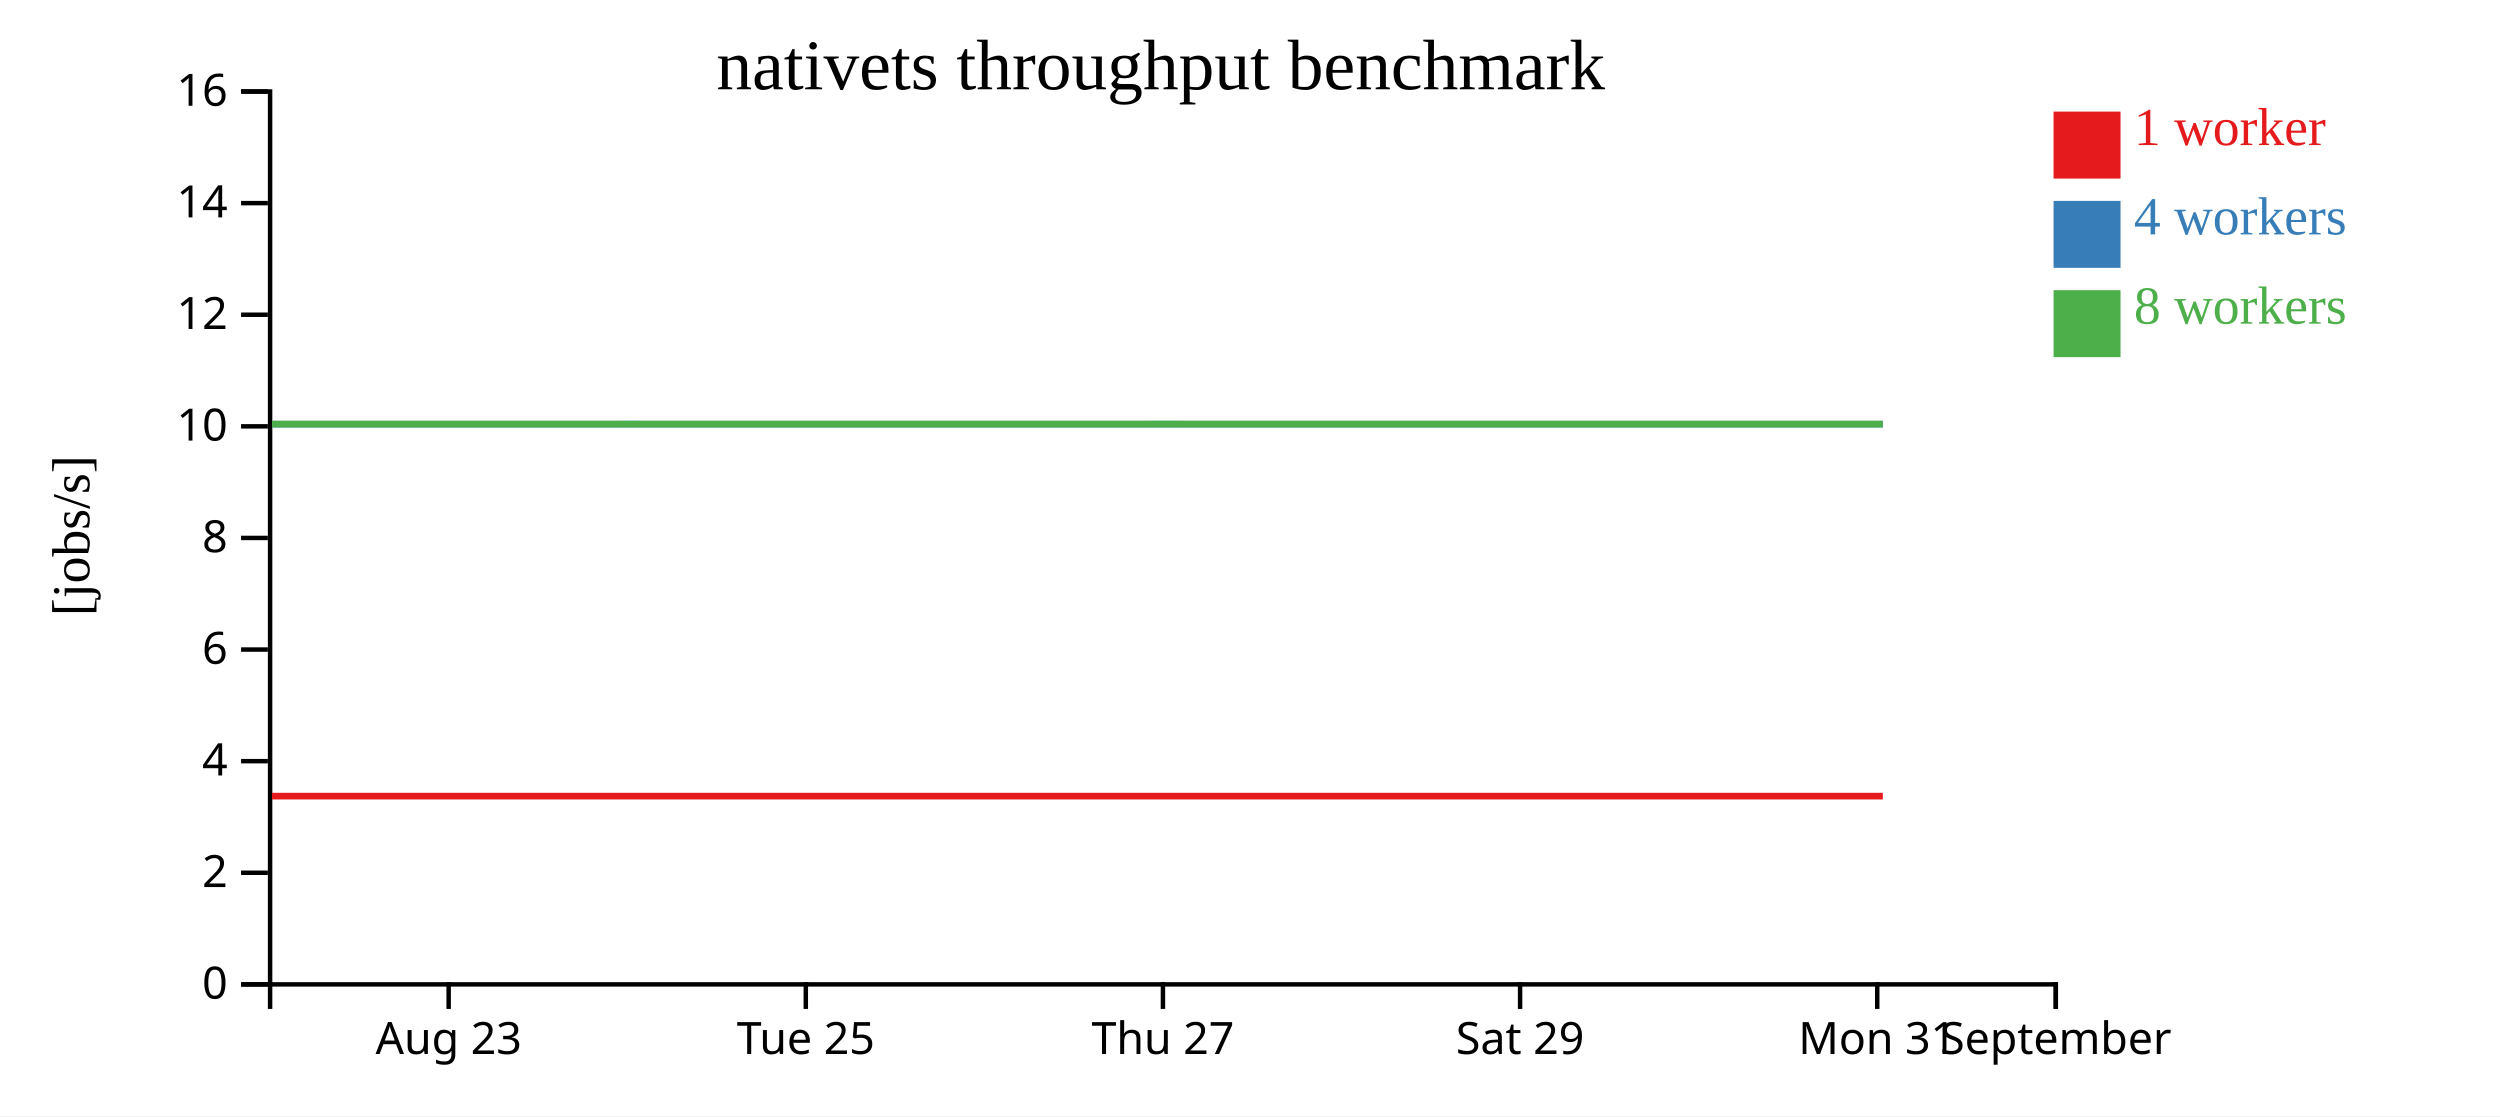
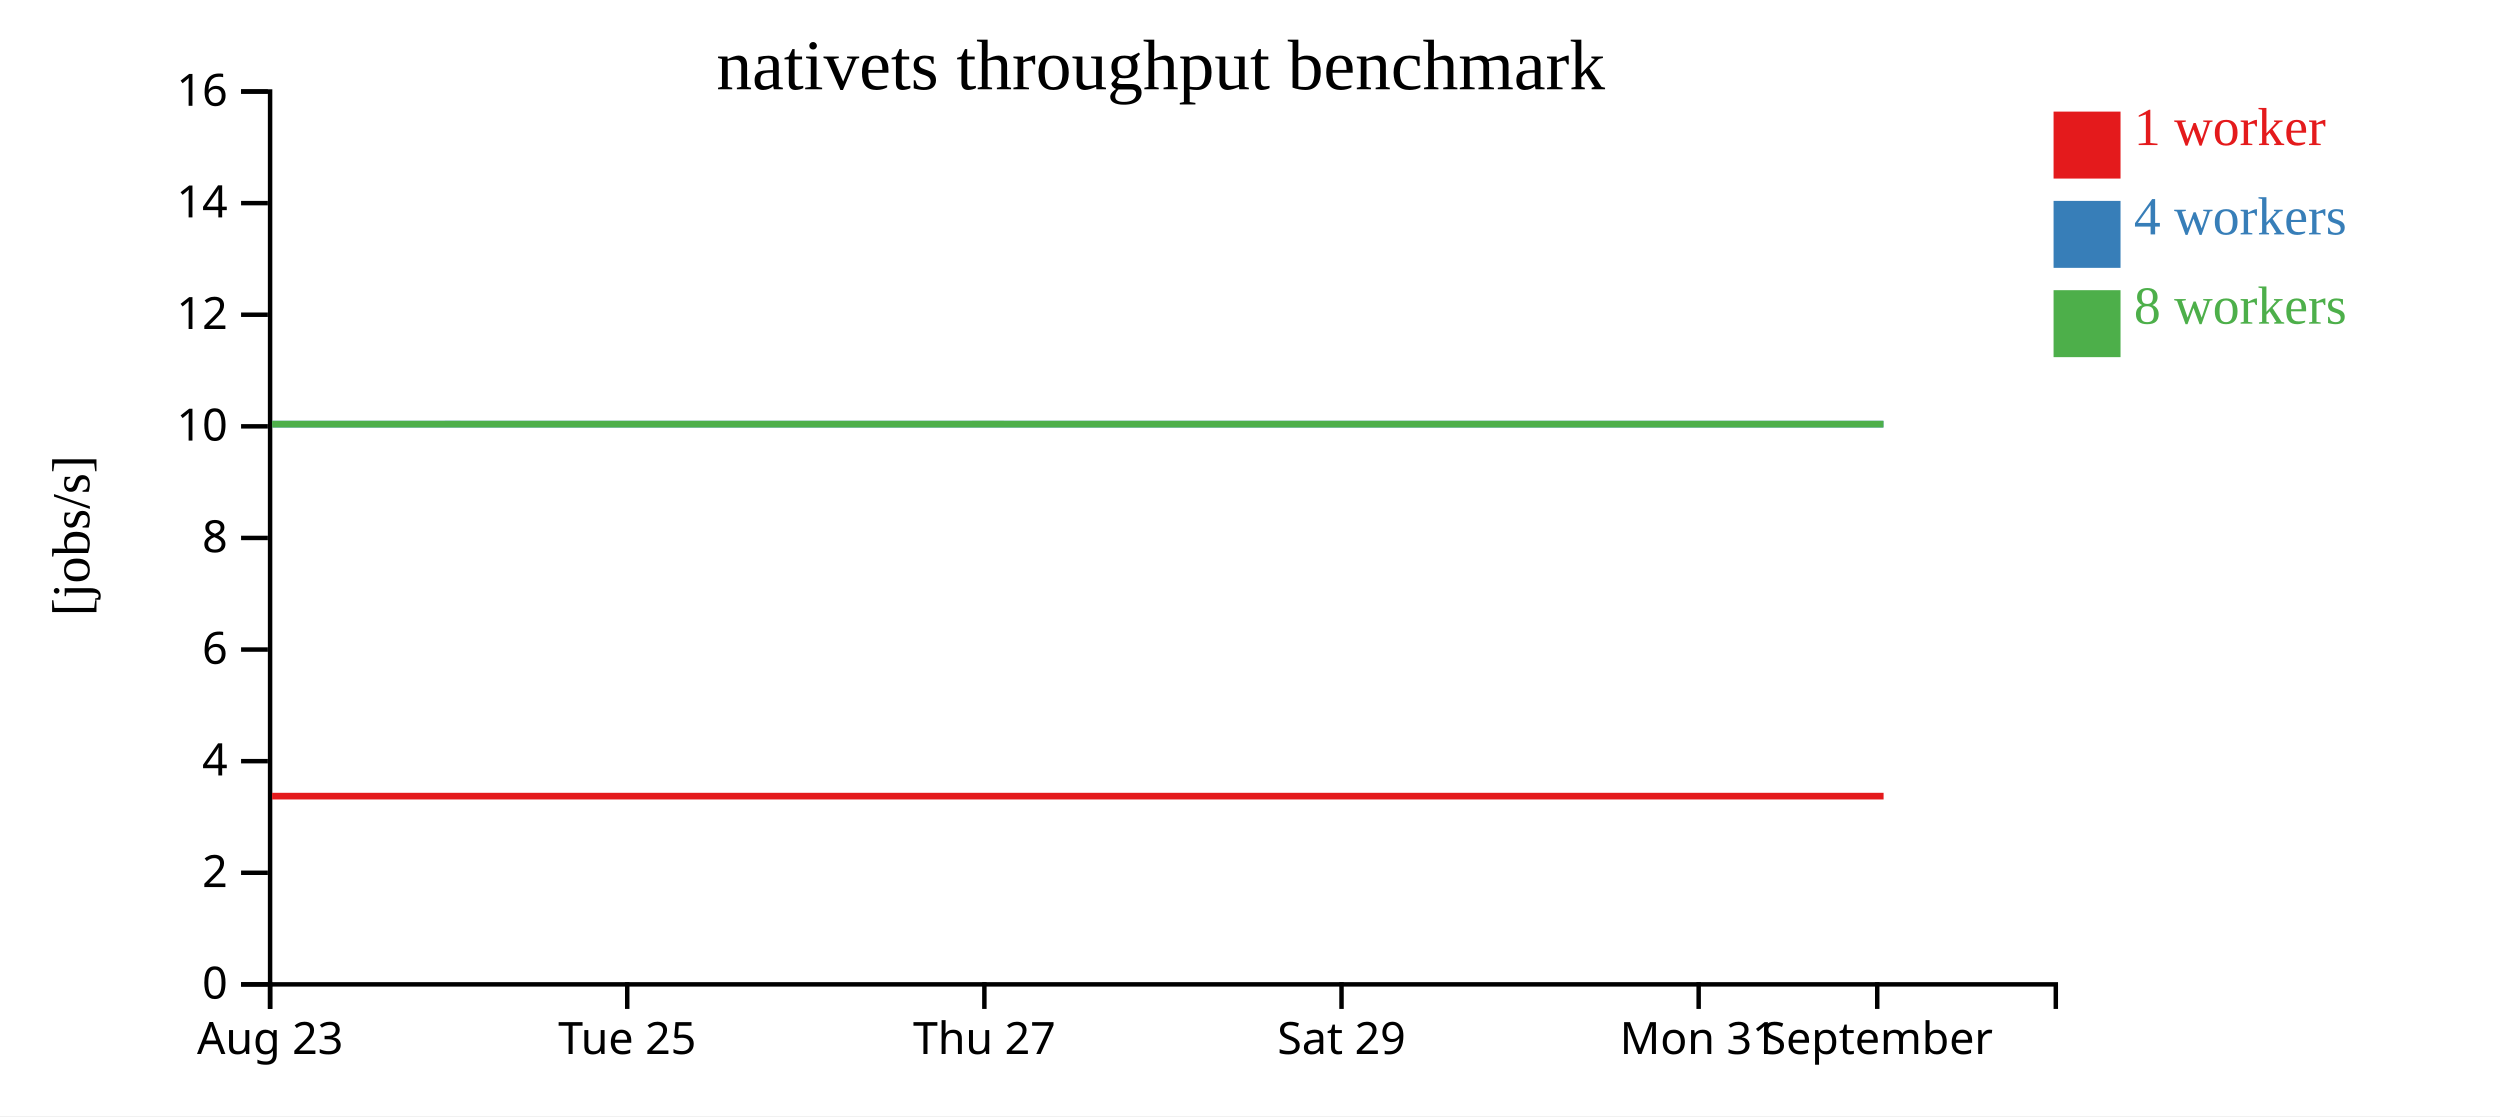
<svg xmlns="http://www.w3.org/2000/svg" width="560" height="250">
  <rect width="100%" height="100%" fill="white" />
  <g transform="translate(60,20)">
    <g transform="translate(0,200)" fill="none" font-size="10" font-family="sans-serif" text-anchor="middle">
      <path class="domain" stroke="currentColor" d="M0.5,6V0.5H400.5V6" />
-       <g class="tick" opacity="1" transform="translate(40.5,0)">
+       <g class="tick" opacity="1" transform="translate(0.5,0)">
        <line stroke="currentColor" y2="6" />
        <text fill="currentColor" y="9" dy="0.71em">Aug 23</text>
      </g>
-       <g class="tick" opacity="1" transform="translate(120.5,0)">
+       <g class="tick" opacity="1" transform="translate(80.5,0)">
        <line stroke="currentColor" y2="6" />
        <text fill="currentColor" y="9" dy="0.71em">Tue 25</text>
      </g>
-       <g class="tick" opacity="1" transform="translate(200.5,0)">
+       <g class="tick" opacity="1" transform="translate(160.5,0)">
        <line stroke="currentColor" y2="6" />
        <text fill="currentColor" y="9" dy="0.71em">Thu 27</text>
      </g>
-       <g class="tick" opacity="1" transform="translate(280.5,0)">
+       <g class="tick" opacity="1" transform="translate(240.5,0)">
        <line stroke="currentColor" y2="6" />
        <text fill="currentColor" y="9" dy="0.71em">Sat 29</text>
      </g>
-       <g class="tick" opacity="1" transform="translate(360.5,0)">
+       <g class="tick" opacity="1" transform="translate(320.5,0)">
        <line stroke="currentColor" y2="6" />
        <text fill="currentColor" y="9" dy="0.71em">Mon 31</text>
      </g>
-       <g class="tick" opacity="1" transform="translate(400.5,0)">
+       <g class="tick" opacity="1" transform="translate(360.5,0)">
        <line stroke="currentColor" y2="6" />
        <text fill="currentColor" y="9" dy="0.71em">September</text>
      </g>
    </g>
    <g fill="none" font-size="10" font-family="sans-serif" text-anchor="end">
      <path class="domain" stroke="currentColor" d="M-6,200.5H0.5V0.5H-6" />
      <g class="tick" opacity="1" transform="translate(0,200.5)">
        <line stroke="currentColor" x2="-6" />
        <text fill="currentColor" x="-9" dy="0.32em">0</text>
      </g>
      <g class="tick" opacity="1" transform="translate(0,175.5)">
        <line stroke="currentColor" x2="-6" />
        <text fill="currentColor" x="-9" dy="0.32em">2</text>
      </g>
      <g class="tick" opacity="1" transform="translate(0,150.5)">
        <line stroke="currentColor" x2="-6" />
        <text fill="currentColor" x="-9" dy="0.32em">4</text>
      </g>
      <g class="tick" opacity="1" transform="translate(0,125.5)">
        <line stroke="currentColor" x2="-6" />
        <text fill="currentColor" x="-9" dy="0.32em">6</text>
      </g>
      <g class="tick" opacity="1" transform="translate(0,100.5)">
        <line stroke="currentColor" x2="-6" />
        <text fill="currentColor" x="-9" dy="0.32em">8</text>
      </g>
      <g class="tick" opacity="1" transform="translate(0,75.5)">
        <line stroke="currentColor" x2="-6" />
        <text fill="currentColor" x="-9" dy="0.32em">10</text>
      </g>
      <g class="tick" opacity="1" transform="translate(0,50.5)">
        <line stroke="currentColor" x2="-6" />
        <text fill="currentColor" x="-9" dy="0.32em">12</text>
      </g>
      <g class="tick" opacity="1" transform="translate(0,25.5)">
        <line stroke="currentColor" x2="-6" />
        <text fill="currentColor" x="-9" dy="0.32em">14</text>
      </g>
      <g class="tick" opacity="1" transform="translate(0,0.5)">
        <line stroke="currentColor" x2="-6" />
        <text fill="currentColor" x="-9" dy="0.32em">16</text>
      </g>
    </g>
    <text text-anchor="middle" style="font-size: 12px" transform="rotate(-90)" y="-40" x="-100">[jobs/s]</text>
    <text text-anchor="middle" style="font-size: 16px" y="0" x="200">nativets throughput benchmark</text>
-     <path class="line" fill="none" stroke="#e41a1c" stroke-width="1.5" d="M0.93,158.336L40.946,158.336L80.954,158.336L120.928,158.335L160.943,158.335L203.425,158.336L245.717,158.336L281.519,158.334L321.729,158.336L361.752,158.336" />
-     <path class="line" fill="none" stroke="#377eb8" stroke-width="1.5" d="M0.974,75.005L40.99,75.008L80.977,75.001L120.94,75.006L160.979,75.009L203.458,75.007L245.733,75.006L281.525,75.004L321.765,75.006L361.764,75.008" />
-     <path class="line" fill="none" stroke="#4daf4a" stroke-width="1.5" d="M0.95,75.006L40.955,75.009L80.94,75.009L120.927,75.002L160.93,75.003L203.417,75.001L245.716,75.008L281.5,75.007L321.715,75.009L361.737,75.005" />
+     <path class="line" fill="none" stroke="#e41a1c" stroke-width="1.5" d="M0.946,158.336L40.954,158.336L80.928,158.335L120.943,158.335L163.425,158.336L205.717,158.336L241.519,158.334L281.729,158.336L321.752,158.336L361.925,158.334" />
+     <path class="line" fill="none" stroke="#377eb8" stroke-width="1.5" d="M0.99,75.008L40.977,75.001L80.94,75.006L120.979,75.009L163.458,75.007L205.733,75.006L241.525,75.004L281.765,75.006L321.764,75.008L361.88,75.01" />
+     <path class="line" fill="none" stroke="#4daf4a" stroke-width="1.5" d="M0.955,75.009L40.94,75.009L80.927,75.002L120.93,75.003L163.417,75.001L205.716,75.008L241.5,75.007L281.715,75.009L321.737,75.005L361.892,75.009" />
    <rect class="dot" x="400" y="5" width="15" height="15" style="fill: #e41a1c;" />
    <rect class="dot" x="400" y="25" width="15" height="15" style="fill: #377eb8;" />
    <rect class="dot" x="400" y="45" width="15" height="15" style="fill: #4daf4a;" />
    <text class="label" x="418" y="12.5" style="fill: #e41a1c; alignment-baseline: middle;" text-anchor="left">1 worker</text>
    <text class="label" x="418" y="32.5" style="fill: #377eb8; alignment-baseline: middle;" text-anchor="left">4 workers</text>
    <text class="label" x="418" y="52.5" style="fill: #4daf4a; alignment-baseline: middle;" text-anchor="left">8 workers</text>
  </g>
</svg>
